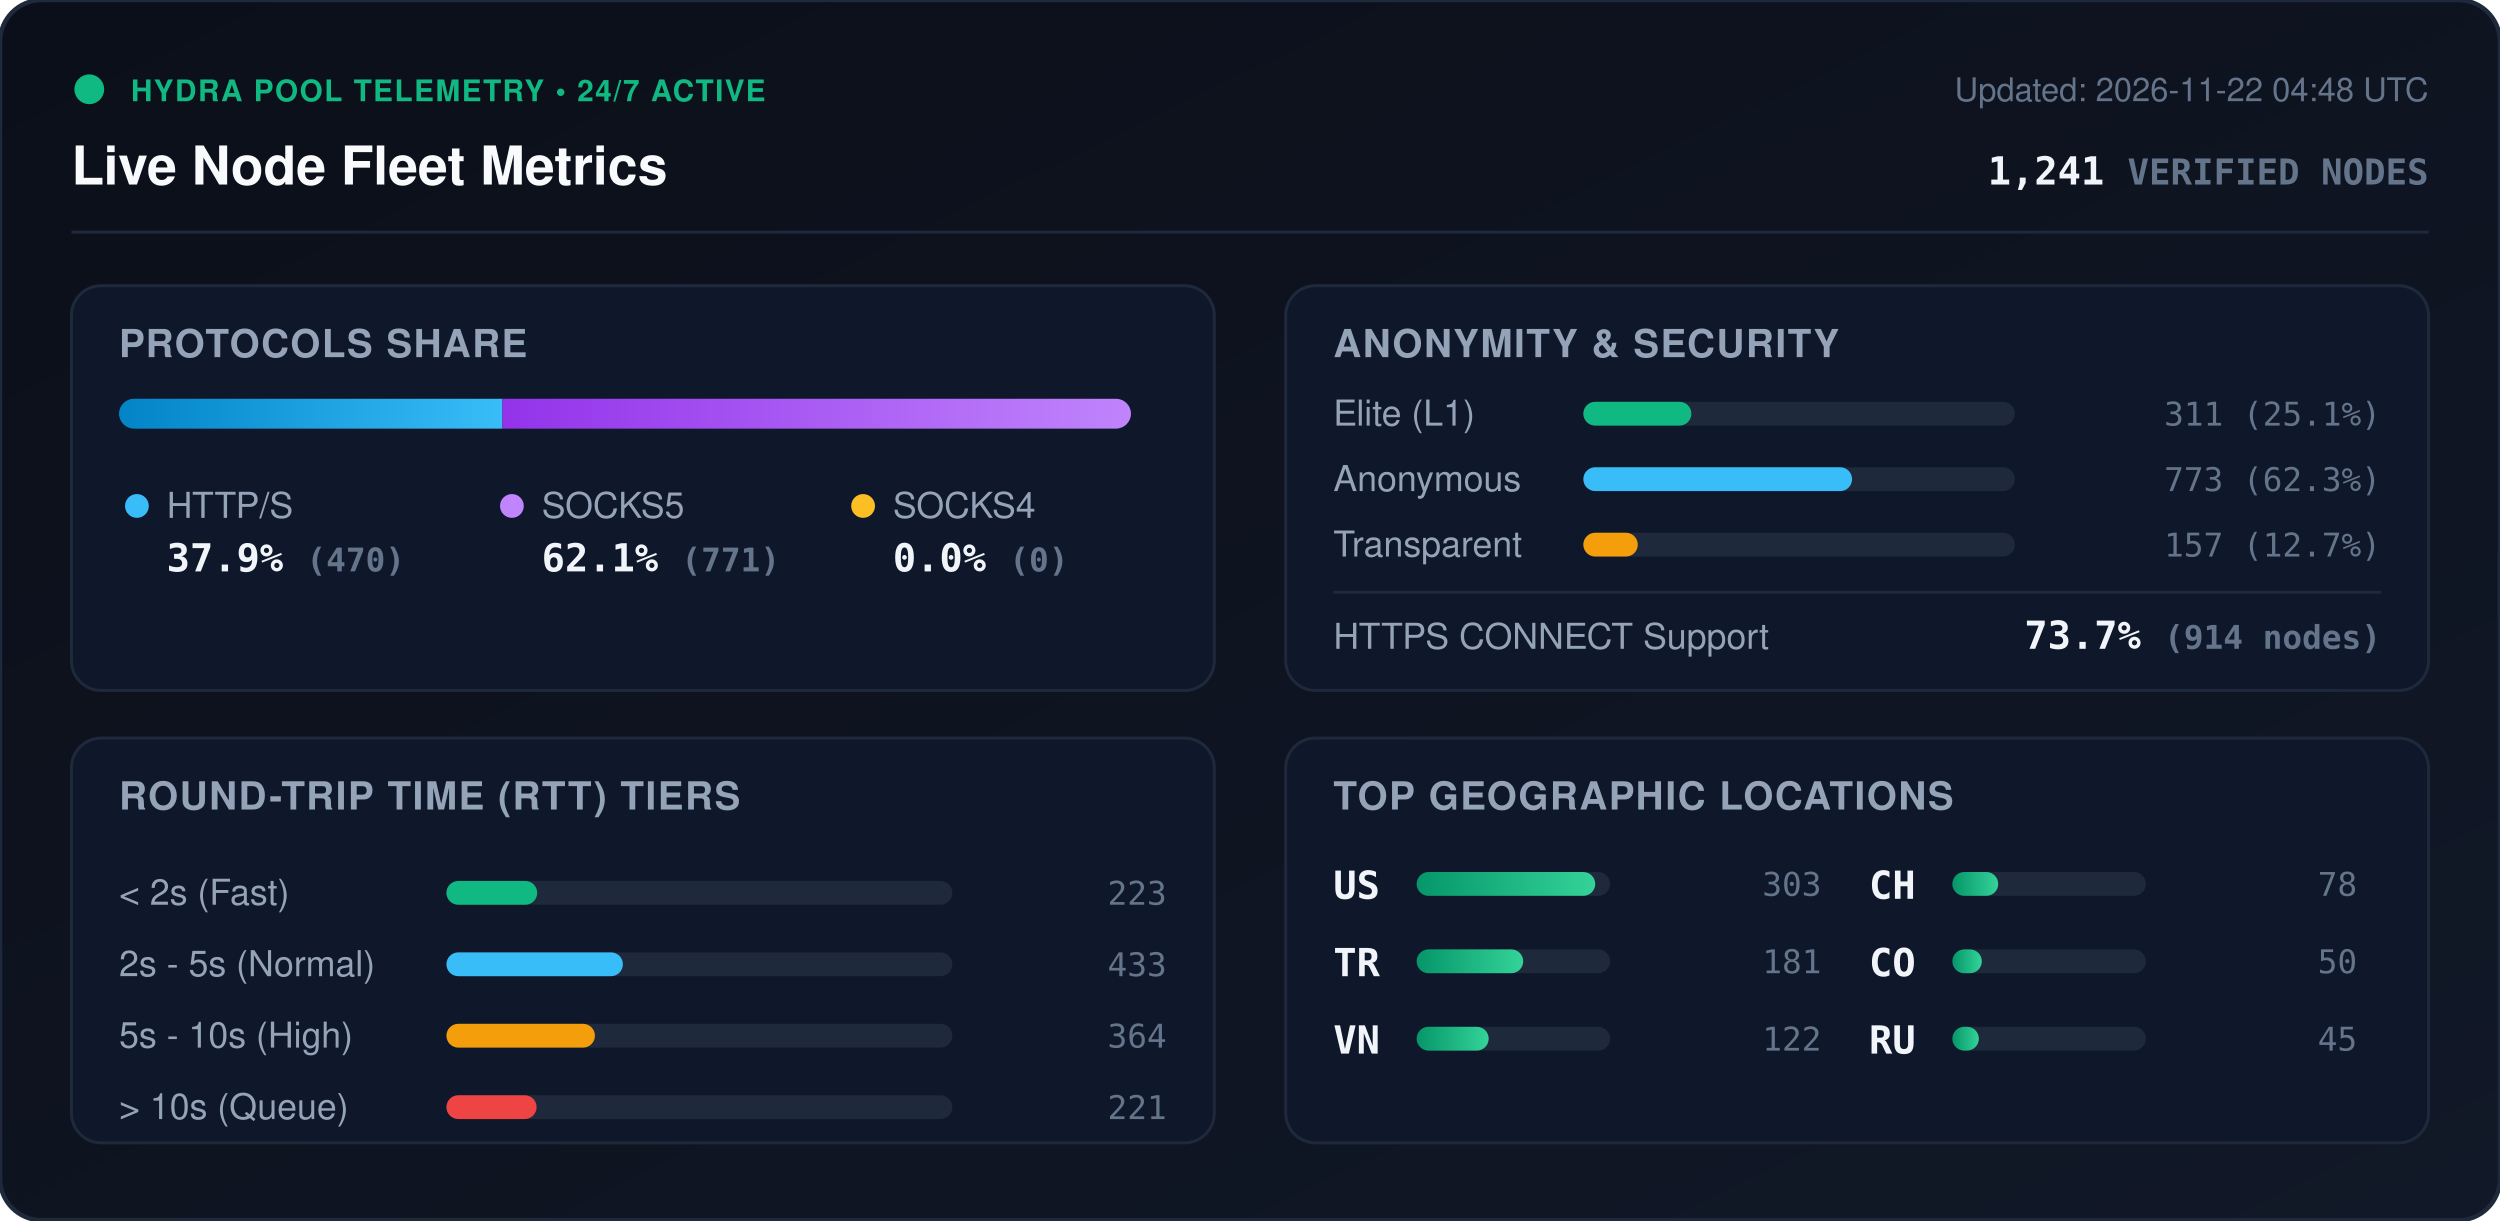
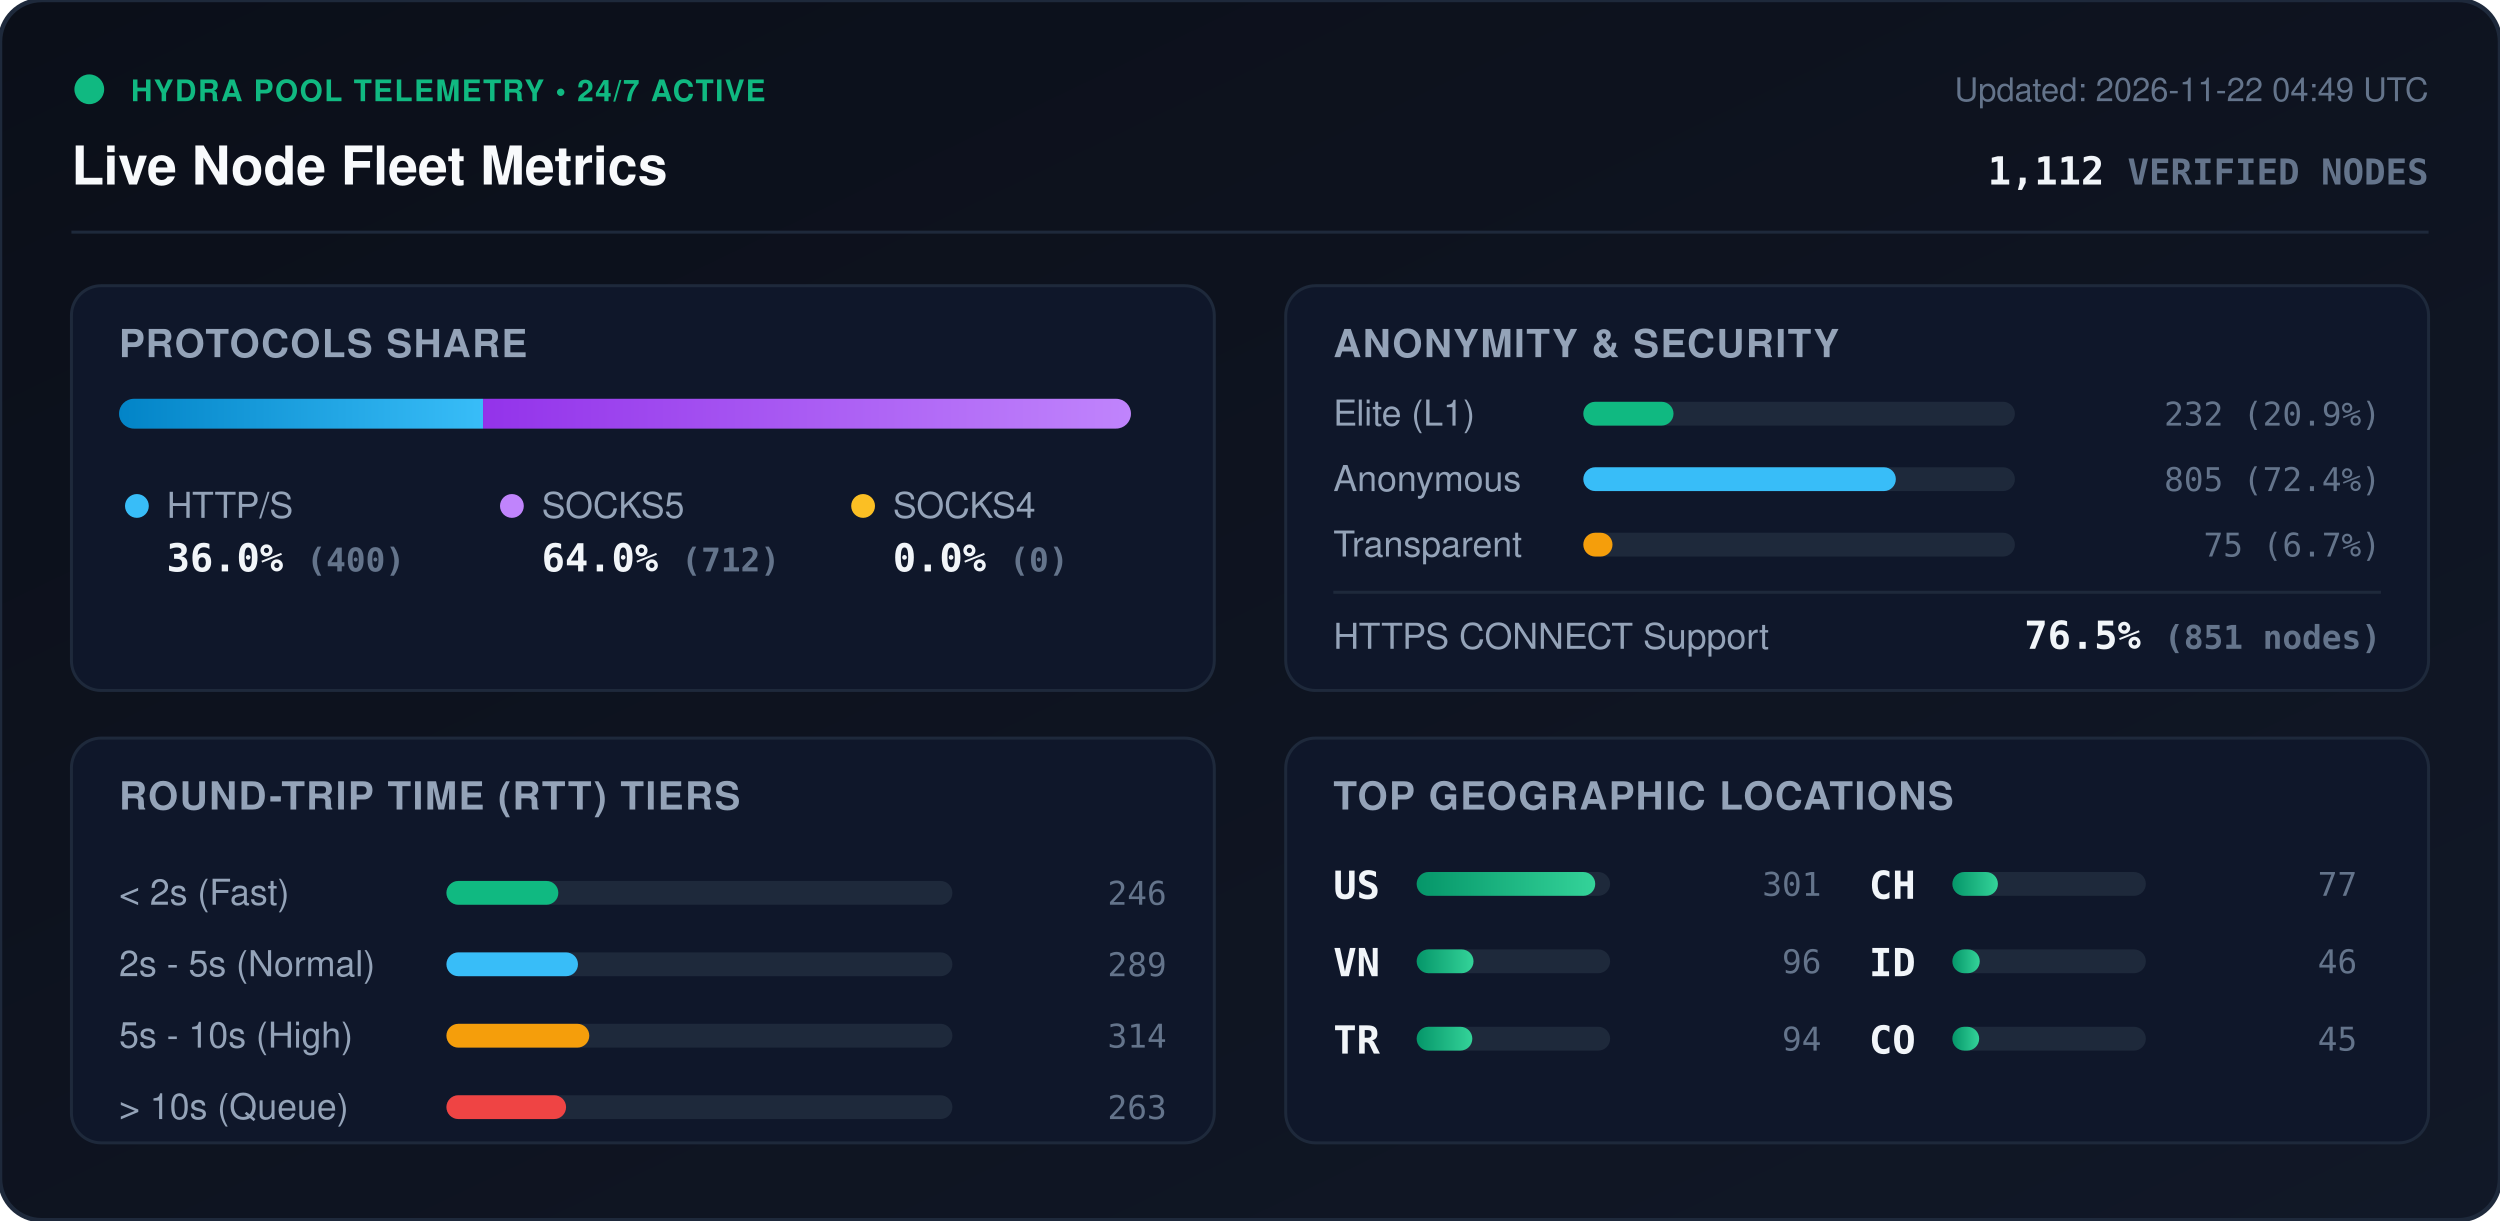
<svg xmlns="http://www.w3.org/2000/svg" viewBox="0 0 840 410" width="840" height="410" style="max-width: 100%; height: auto;">
  <defs>
    <linearGradient id="bg" x1="0%" y1="0%" x2="100%" y2="100%">
      <stop offset="0%" stop-color="#0b0f19" />
      <stop offset="100%" stop-color="#111827" />
    </linearGradient>
    <linearGradient id="bar-http" x1="0%" y1="0%" x2="100%" y2="0%">
      <stop offset="0%" stop-color="#0284c7" />
      <stop offset="100%" stop-color="#38bdf8" />
    </linearGradient>
    <linearGradient id="bar-socks5" x1="0%" y1="0%" x2="100%" y2="0%">
      <stop offset="0%" stop-color="#9333ea" />
      <stop offset="100%" stop-color="#c084fc" />
    </linearGradient>
    <linearGradient id="bar-socks4" x1="0%" y1="0%" x2="100%" y2="0%">
      <stop offset="0%" stop-color="#d97706" />
      <stop offset="100%" stop-color="#fbbf24" />
    </linearGradient>
    <linearGradient id="bar-green" x1="0%" y1="0%" x2="100%" y2="0%">
      <stop offset="0%" stop-color="#059669" />
      <stop offset="100%" stop-color="#34d399" />
    </linearGradient>
    <clipPath id="prog-track-clip">
      <rect width="340.0" height="10" rx="5" />
    </clipPath>
    <style>
      .title { font: 700 18px -apple-system, BlinkMacSystemFont, 'Segoe UI', Helvetica, Arial, sans-serif; fill: #f8fafc; }
      .sub { font: 500 11px -apple-system, BlinkMacSystemFont, 'Segoe UI', Helvetica, Arial, sans-serif; fill: #64748b; }
      .section-hdr { font: 600 13px -apple-system, BlinkMacSystemFont, 'Segoe UI', Helvetica, Arial, sans-serif; fill: #94a3b8; letter-spacing: 0.5px; }
      .metric-val { font: 700 13px -apple-system, BlinkMacSystemFont, 'Segoe UI', Helvetica, Arial, sans-serif; fill: #f1f5f9; }
      .metric-lbl { font: 500 12px -apple-system, BlinkMacSystemFont, 'Segoe UI', Helvetica, Arial, sans-serif; fill: #94a3b8; }
      .badge-txt { font: 700 10px -apple-system, BlinkMacSystemFont, 'Segoe UI', Helvetica, Arial, sans-serif; fill: #10b981; letter-spacing: 0.5px; }
      .mono { font-family: ui-monospace, SFMono-Regular, Menlo, Monaco, Consolas, monospace; }
      .pulse { animation: beacon 2s infinite ease-in-out; }
      @keyframes beacon { 0%, 100% { opacity: 1; } 50% { opacity: 0.35; } }
    </style>
  </defs>
  <rect width="840" height="410" rx="14" fill="url(#bg)" stroke="#1e293b" stroke-width="1.5" />
  <g transform="translate(24, 24)">
    <circle cx="6" cy="6" r="5" fill="#10b981" class="pulse" />
    <text x="20" y="10" class="badge-txt">HYDRA POOL TELEMETRY • 24/7 ACTIVE</text>
    <text x="0" y="38" class="title">Live Node Fleet Metrics</text>
-     <text x="792" y="10" text-anchor="end" class="sub">Updated: 2026-11-22 04:48 UTC</text>
-     <text x="792" y="38" text-anchor="end" class="metric-val mono" fill="#38bdf8">1,241 <tspan font-size="12" fill="#64748b">VERIFIED NODES</tspan>
+     <text x="792" y="10" text-anchor="end" class="sub">Updated: 2026-11-22 04:49 UTC</text>
+     <text x="792" y="38" text-anchor="end" class="metric-val mono" fill="#38bdf8">1,112 <tspan font-size="12" fill="#64748b">VERIFIED NODES</tspan>
    </text>
  </g>
  <line x1="24" y1="78" x2="816" y2="78" stroke="#1e293b" stroke-width="1" />
  <g transform="translate(24, 96)">
    <rect width="384" height="136" rx="10" fill="#0f172a" stroke="#1e293b" />
    <text x="16" y="24" class="section-hdr">PROTOCOLS SHARE</text>
    <g transform="translate(16, 38)">
      <rect width="340.0" height="10" rx="5" fill="#1e293b" />
      <g clip-path="url(#prog-track-clip)">
-         <rect x="0" width="128.8" height="10" fill="url(#bar-http)" />
-         <rect x="128.8" width="211.2" height="10" fill="url(#bar-socks5)" />
+         <rect x="0" width="122.3" height="10" fill="url(#bar-http)" />
+         <rect x="122.3" width="217.7" height="10" fill="url(#bar-socks5)" />
        <rect x="340.0" width="0.0" height="10" fill="url(#bar-socks4)" />
      </g>
    </g>
    <g transform="translate(16, 68)">
      <circle cx="6" cy="6" r="4" fill="#38bdf8" />
      <text x="16" y="10" class="metric-lbl">HTTP/S</text>
-       <text x="16" y="28" class="metric-val mono">37.9% <tspan font-size="11" fill="#64748b">(470)</tspan>
+       <text x="16" y="28" class="metric-val mono">36.0% <tspan font-size="11" fill="#64748b">(400)</tspan>
      </text>
      <circle cx="132" cy="6" r="4" fill="#c084fc" />
      <text x="142" y="10" class="metric-lbl">SOCKS5</text>
-       <text x="142" y="28" class="metric-val mono">62.1% <tspan font-size="11" fill="#64748b">(771)</tspan>
+       <text x="142" y="28" class="metric-val mono">64.0% <tspan font-size="11" fill="#64748b">(712)</tspan>
      </text>
      <circle cx="250" cy="6" r="4" fill="#fbbf24" />
      <text x="260" y="10" class="metric-lbl">SOCKS4</text>
      <text x="260" y="28" class="metric-val mono">0.0% <tspan font-size="11" fill="#64748b">(0)</tspan>
      </text>
    </g>
  </g>
  <g transform="translate(432, 96)">
    <rect width="384" height="136" rx="10" fill="#0f172a" stroke="#1e293b" />
    <text x="16" y="24" class="section-hdr">ANONYMITY &amp; SECURITY</text>
    <text x="16" y="47" class="metric-lbl">Elite (L1)</text>
    <rect x="100" y="39" width="145.0" height="8" rx="4" fill="#1e293b" />
-     <rect x="100" y="39" width="36.3" height="8" rx="4" fill="#10b981" />
-     <text x="368" y="47" text-anchor="end" class="mono sub" fill="#e2e8f0">311 (25.1%)</text>
+     <rect x="100" y="39" width="30.3" height="8" rx="4" fill="#10b981" />
+     <text x="368" y="47" text-anchor="end" class="mono sub" fill="#e2e8f0">232 (20.9%)</text>
    <text x="16" y="69" class="metric-lbl">Anonymous</text>
    <rect x="100" y="61" width="145.0" height="8" rx="4" fill="#1e293b" />
-     <rect x="100" y="61" width="90.3" height="8" rx="4" fill="#38bdf8" />
-     <text x="368" y="69" text-anchor="end" class="mono sub" fill="#e2e8f0">773 (62.3%)</text>
+     <rect x="100" y="61" width="105.0" height="8" rx="4" fill="#38bdf8" />
+     <text x="368" y="69" text-anchor="end" class="mono sub" fill="#e2e8f0">805 (72.4%)</text>
    <text x="16" y="91" class="metric-lbl">Transparent</text>
    <rect x="100" y="83" width="145.0" height="8" rx="4" fill="#1e293b" />
-     <rect x="100" y="83" width="18.3" height="8" rx="4" fill="#f59e0b" />
-     <text x="368" y="91" text-anchor="end" class="mono sub" fill="#e2e8f0">157 (12.7%)</text>
+     <rect x="100" y="83" width="9.8" height="8" rx="4" fill="#f59e0b" />
+     <text x="368" y="91" text-anchor="end" class="mono sub" fill="#e2e8f0">75 (6.7%)</text>
    <line x1="16" y1="103" x2="368" y2="103" stroke="#1e293b" stroke-width="1" />
    <text x="16" y="122" class="metric-lbl">HTTPS CONNECT Support</text>
-     <text x="368" y="122" text-anchor="end" class="metric-val mono" fill="#34d399">73.7% <tspan font-size="11" fill="#64748b">(914 nodes)</tspan>
+     <text x="368" y="122" text-anchor="end" class="metric-val mono" fill="#34d399">76.5% <tspan font-size="11" fill="#64748b">(851 nodes)</tspan>
    </text>
  </g>
  <g transform="translate(24, 248)">
    <rect width="384" height="136" rx="10" fill="#0f172a" stroke="#1e293b" />
    <text x="16" y="24" class="section-hdr">ROUND-TRIP TIME (RTT) TIERS</text>
    <g transform="translate(16, 42)">
      <text x="0" y="14" class="metric-lbl">&lt; 2s (Fast)</text>
      <rect x="110" y="6" width="170" height="8" rx="4" fill="#1e293b" />
-       <rect x="110" y="6" width="30.5" height="8" rx="4" fill="#10b981" />
-       <text x="352" y="14" text-anchor="end" class="mono sub">223</text>
+       <rect x="110" y="6" width="37.6" height="8" rx="4" fill="#10b981" />
+       <text x="352" y="14" text-anchor="end" class="mono sub">246</text>
      <text x="0" y="38" class="metric-lbl">2s - 5s (Normal)</text>
      <rect x="110" y="30" width="170" height="8" rx="4" fill="#1e293b" />
-       <rect x="110" y="30" width="59.3" height="8" rx="4" fill="#38bdf8" />
-       <text x="352" y="38" text-anchor="end" class="mono sub">433</text>
+       <rect x="110" y="30" width="44.2" height="8" rx="4" fill="#38bdf8" />
+       <text x="352" y="38" text-anchor="end" class="mono sub">289</text>
      <text x="0" y="62" class="metric-lbl">5s - 10s (High)</text>
      <rect x="110" y="54" width="170" height="8" rx="4" fill="#1e293b" />
-       <rect x="110" y="54" width="49.9" height="8" rx="4" fill="#f59e0b" />
-       <text x="352" y="62" text-anchor="end" class="mono sub">364</text>
+       <rect x="110" y="54" width="48.0" height="8" rx="4" fill="#f59e0b" />
+       <text x="352" y="62" text-anchor="end" class="mono sub">314</text>
      <text x="0" y="86" class="metric-lbl">&gt; 10s (Queue)</text>
      <rect x="110" y="78" width="170" height="8" rx="4" fill="#1e293b" />
-       <rect x="110" y="78" width="30.3" height="8" rx="4" fill="#ef4444" />
-       <text x="352" y="86" text-anchor="end" class="mono sub">221</text>
+       <rect x="110" y="78" width="40.2" height="8" rx="4" fill="#ef4444" />
+       <text x="352" y="86" text-anchor="end" class="mono sub">263</text>
    </g>
  </g>
  <g transform="translate(432, 248)">
    <rect width="384" height="136" rx="10" fill="#0f172a" stroke="#1e293b" />
    <text x="16" y="24" class="section-hdr">TOP GEOGRAPHIC LOCATIONS</text>
    <g transform="translate(16, 42)">
      <g transform="translate(0, 0)">
        <text x="0" y="12" class="mono metric-val" font-size="12">US</text>
        <rect x="28" y="3" width="65" height="8" rx="4" fill="#1e293b" />
        <rect x="28" y="3" width="60.0" height="8" rx="4" fill="url(#bar-green)" />
-         <text x="164" y="11" text-anchor="end" class="mono sub">303</text>
+         <text x="164" y="11" text-anchor="end" class="mono sub">301</text>
      </g>
      <g transform="translate(0, 26)">
+         <text x="0" y="12" class="mono metric-val" font-size="12">VN</text>
+         <rect x="28" y="3" width="65" height="8" rx="4" fill="#1e293b" />
+         <rect x="28" y="3" width="19.1" height="8" rx="4" fill="url(#bar-green)" />
+         <text x="164" y="11" text-anchor="end" class="mono sub">96</text>
+       </g>
+       <g transform="translate(0, 52)">
        <text x="0" y="12" class="mono metric-val" font-size="12">TR</text>
        <rect x="28" y="3" width="65" height="8" rx="4" fill="#1e293b" />
-         <rect x="28" y="3" width="35.8" height="8" rx="4" fill="url(#bar-green)" />
-         <text x="164" y="11" text-anchor="end" class="mono sub">181</text>
-       </g>
-       <g transform="translate(0, 52)">
-         <text x="0" y="12" class="mono metric-val" font-size="12">VN</text>
-         <rect x="28" y="3" width="65" height="8" rx="4" fill="#1e293b" />
-         <rect x="28" y="3" width="24.2" height="8" rx="4" fill="url(#bar-green)" />
-         <text x="164" y="11" text-anchor="end" class="mono sub">122</text>
+         <rect x="28" y="3" width="18.7" height="8" rx="4" fill="url(#bar-green)" />
+         <text x="164" y="11" text-anchor="end" class="mono sub">94</text>
      </g>
      <g transform="translate(180, 0)">
        <text x="0" y="12" class="mono metric-val" font-size="12">CH</text>
        <rect x="28" y="3" width="65" height="8" rx="4" fill="#1e293b" />
-         <rect x="28" y="3" width="15.4" height="8" rx="4" fill="url(#bar-green)" />
-         <text x="164" y="11" text-anchor="end" class="mono sub">78</text>
+         <rect x="28" y="3" width="15.3" height="8" rx="4" fill="url(#bar-green)" />
+         <text x="164" y="11" text-anchor="end" class="mono sub">77</text>
      </g>
      <g transform="translate(180, 26)">
+         <text x="0" y="12" class="mono metric-val" font-size="12">ID</text>
+         <rect x="28" y="3" width="65" height="8" rx="4" fill="#1e293b" />
+         <rect x="28" y="3" width="9.2" height="8" rx="4" fill="url(#bar-green)" />
+         <text x="164" y="11" text-anchor="end" class="mono sub">46</text>
+       </g>
+       <g transform="translate(180, 52)">
        <text x="0" y="12" class="mono metric-val" font-size="12">CO</text>
        <rect x="28" y="3" width="65" height="8" rx="4" fill="#1e293b" />
-         <rect x="28" y="3" width="9.9" height="8" rx="4" fill="url(#bar-green)" />
-         <text x="164" y="11" text-anchor="end" class="mono sub">50</text>
-       </g>
-       <g transform="translate(180, 52)">
-         <text x="0" y="12" class="mono metric-val" font-size="12">RU</text>
-         <rect x="28" y="3" width="65" height="8" rx="4" fill="#1e293b" />
-         <rect x="28" y="3" width="8.9" height="8" rx="4" fill="url(#bar-green)" />
+         <rect x="28" y="3" width="9.0" height="8" rx="4" fill="url(#bar-green)" />
        <text x="164" y="11" text-anchor="end" class="mono sub">45</text>
      </g>
    </g>
  </g>
</svg>
